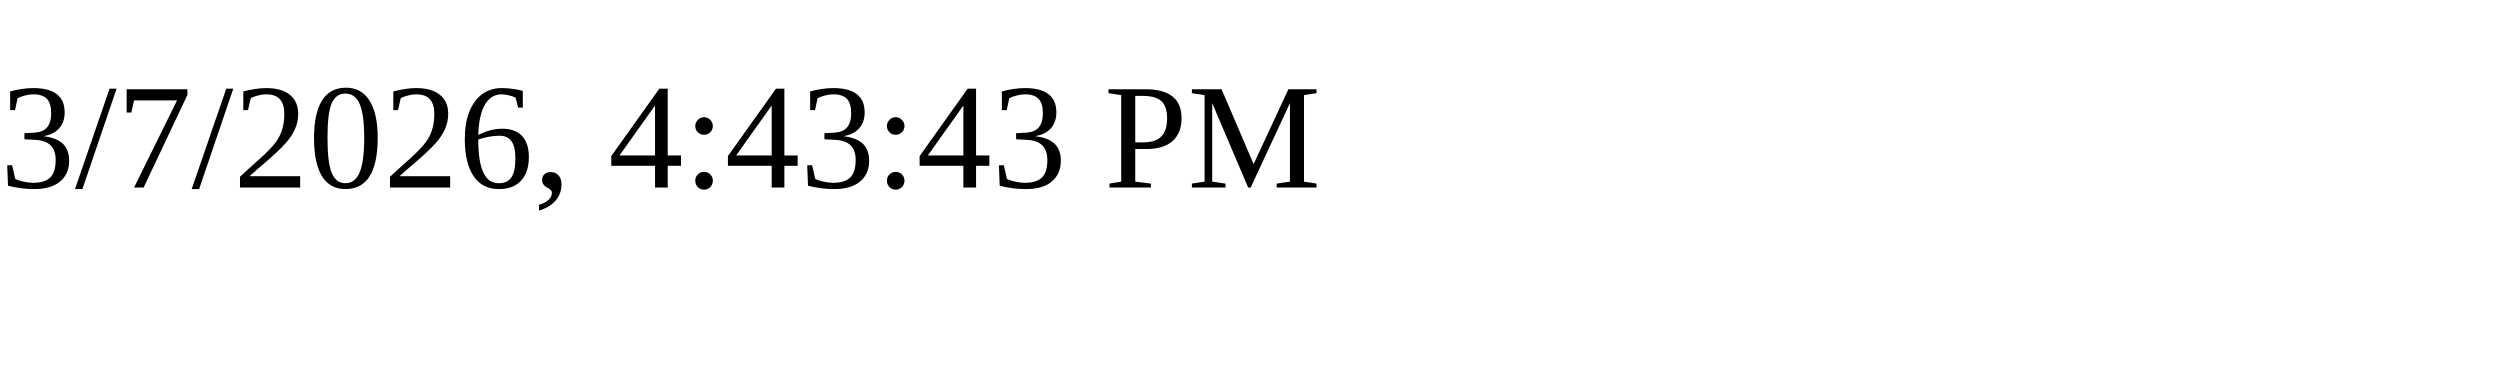
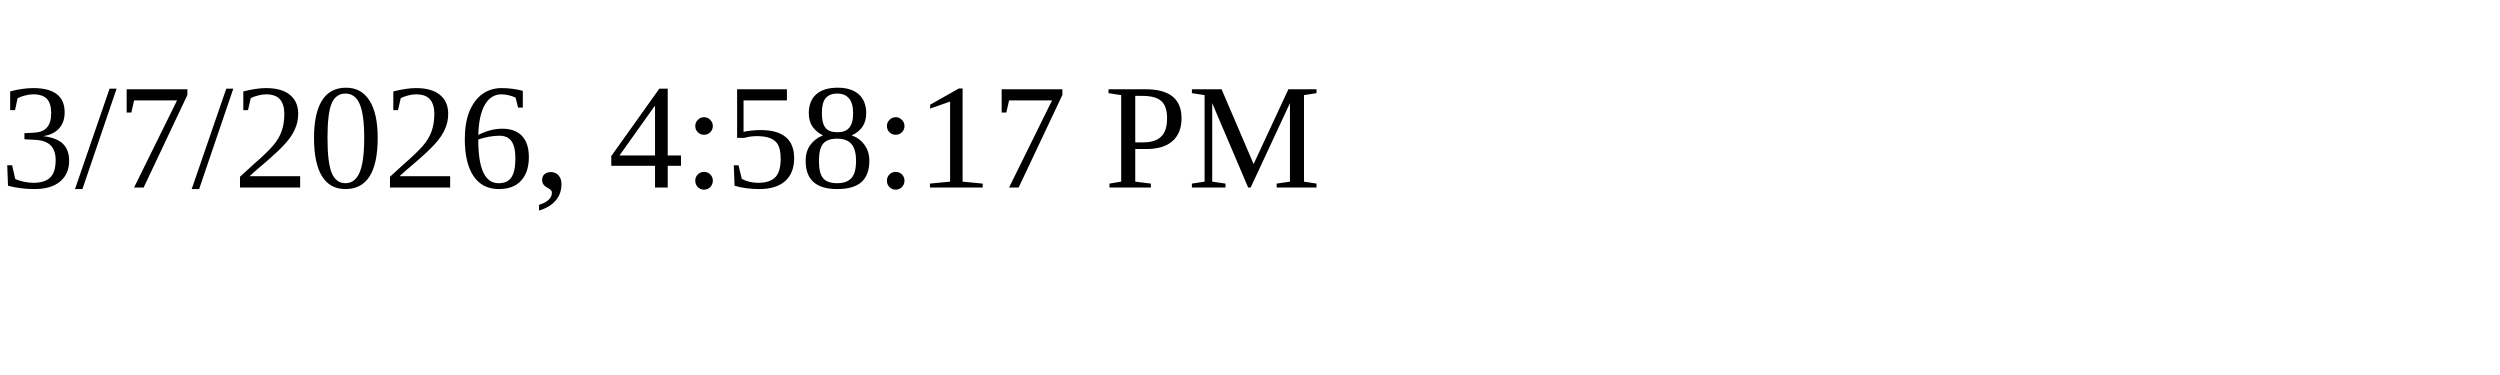
<svg xmlns="http://www.w3.org/2000/svg" height="30" width="200">
-   <text x="0" y="15">3/7/2026, 4:43:43 PM</text>
+   <text x="0" y="15">3/7/2026, 4:58:17 PM</text>
</svg>
